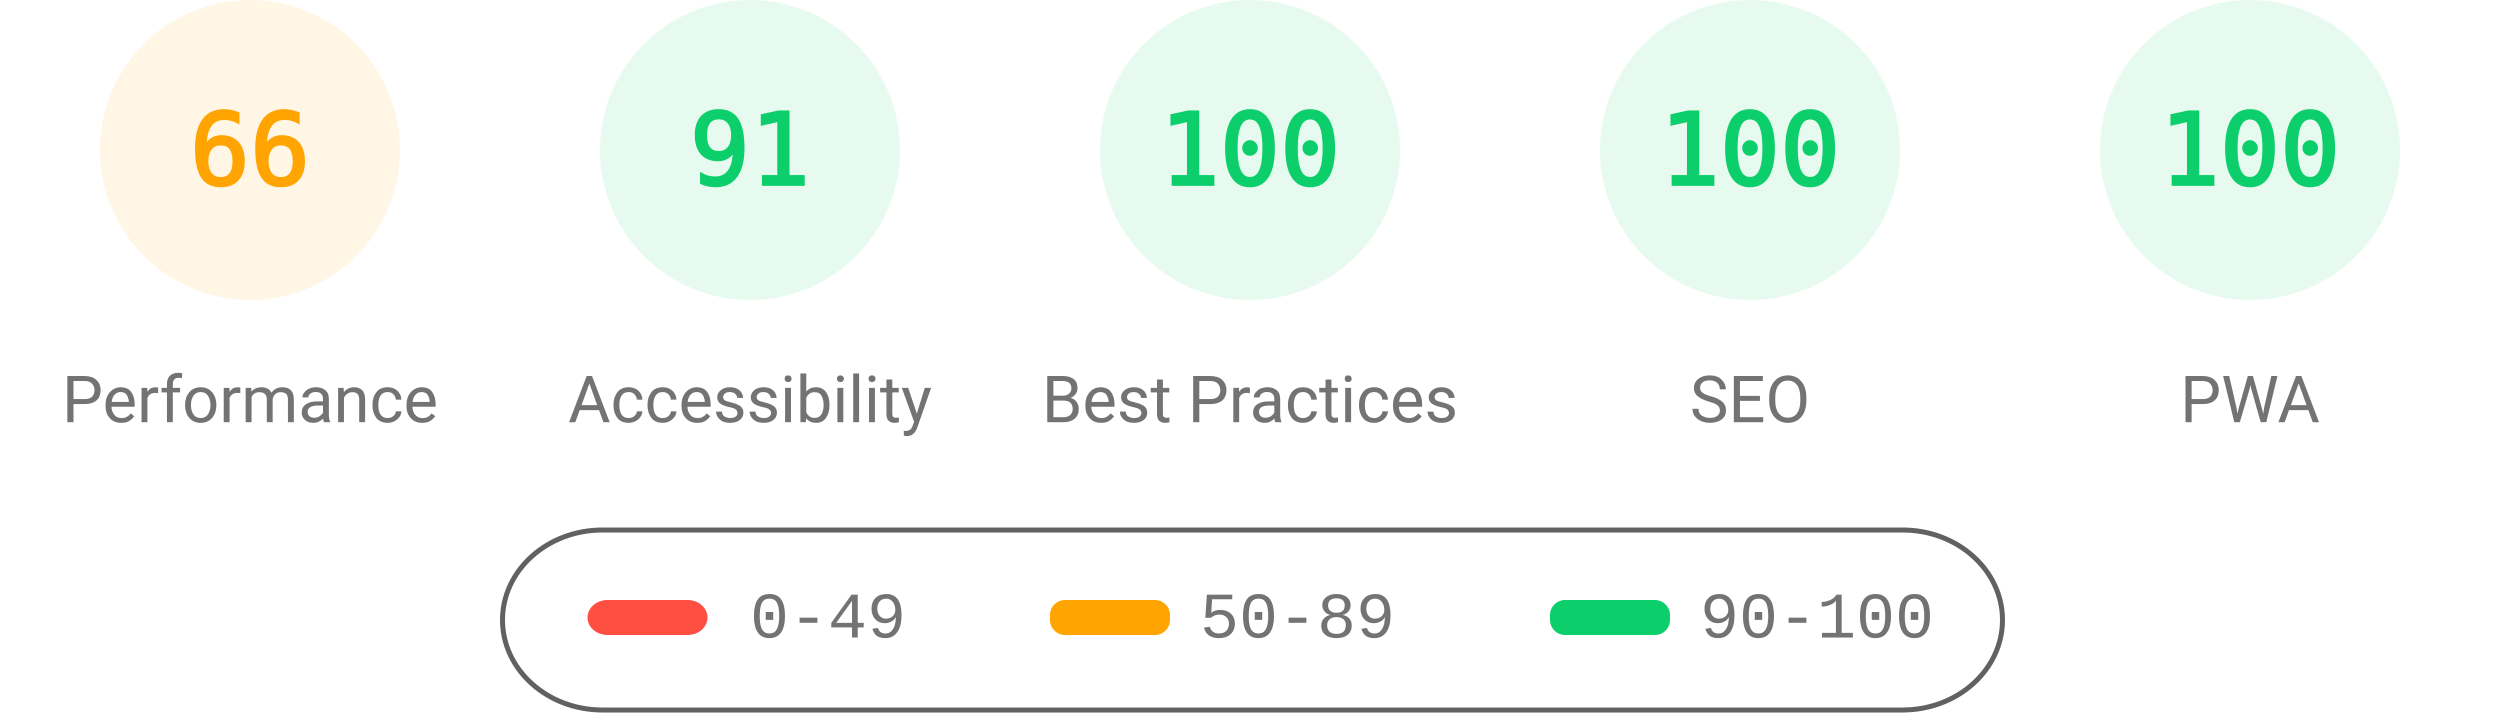
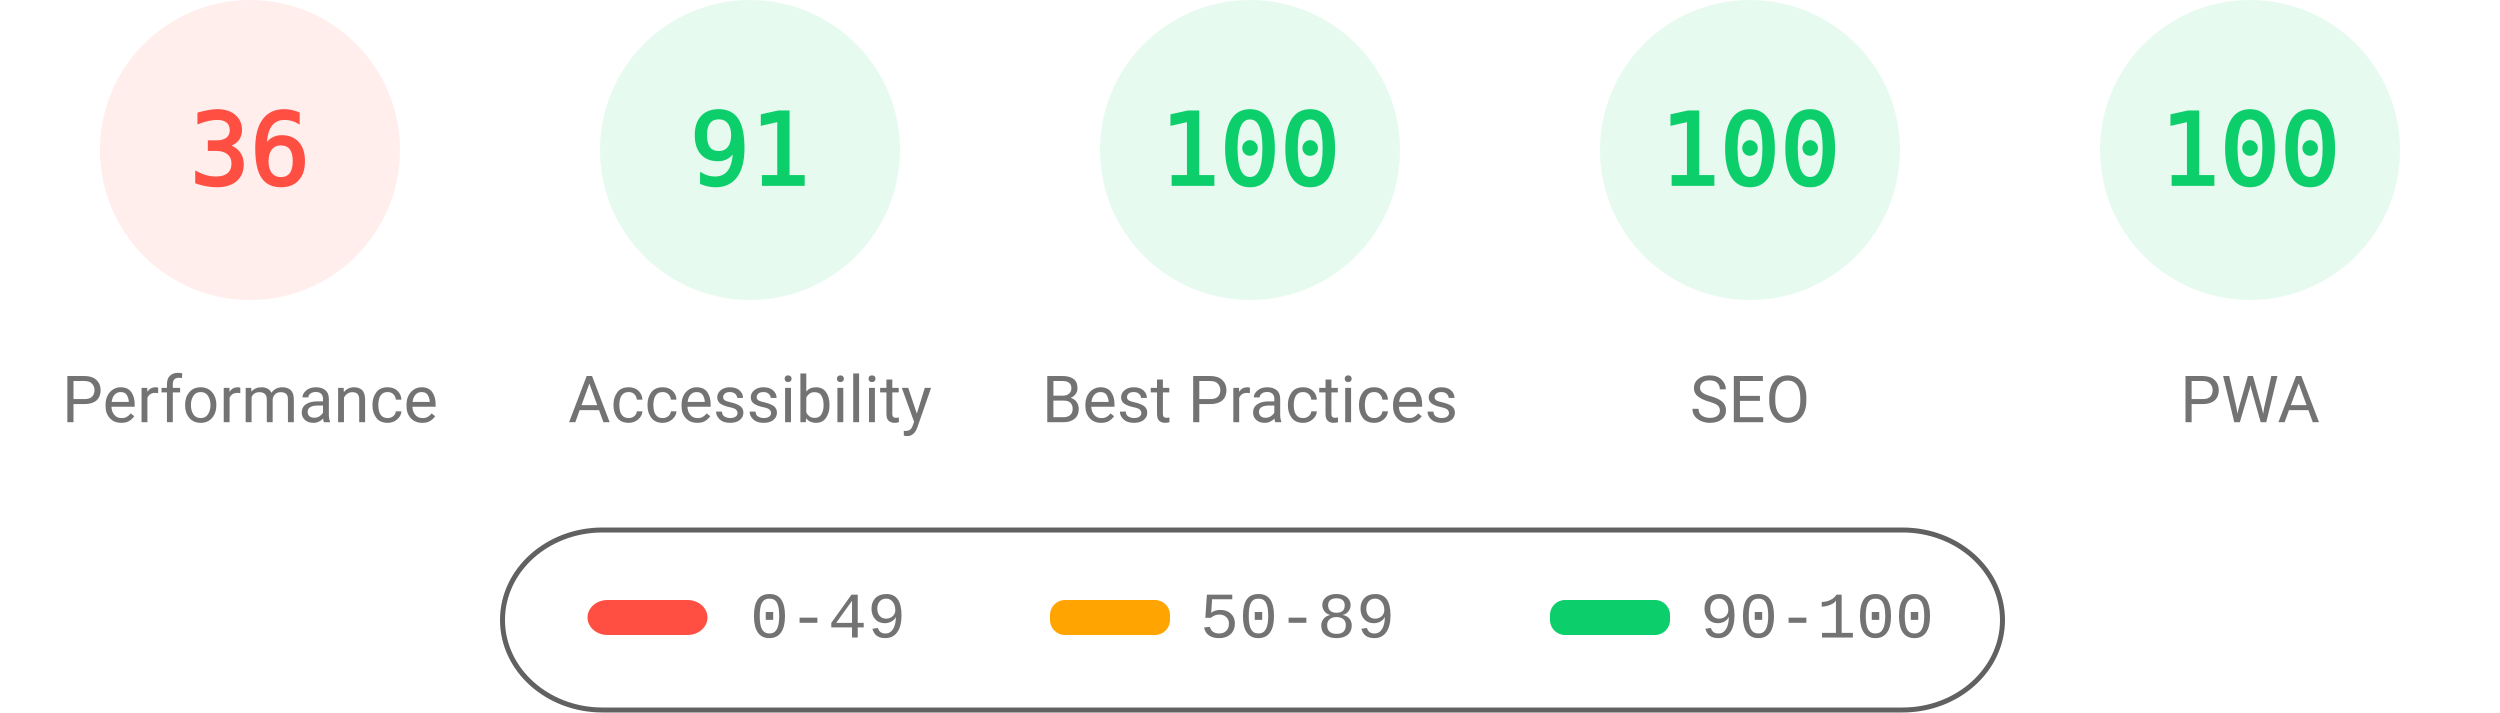
<svg xmlns="http://www.w3.org/2000/svg" fill="none" width="1000" height="285">
  <style>.gauge-base{opacity:.1}.gauge-arc{fill:none;animation-delay:250ms;stroke-linecap:round;transform:rotate(-90deg);transform-origin:100px 60px;animation:load-gauge 1s ease forwards}.guage-text{font-size:40px;font-family:monospace;text-align:center}.guage-red{color:#ff4e42;fill:#ff4e42;stroke:#ff4e42}.guage-orange{color:#ffa400;fill:#ffa400;stroke:#ffa400}.guage-green{color:#0cce6b;fill:#0cce6b;stroke:#0cce6b}.guage-undefined{color:#5c5c5c;fill:#5c5c5c;stroke:#5c5c5c}.guage-title{color:#737373;fill:#737373;stroke:none;font-size:26px;line-height:26px;font-family:Roboto,Halvetica,Arial,sans-serif}@keyframes load-gauge{from{stroke-dasharray:0 352.858}}</style>
-   <svg class="guage-div guage-perf guage-orange" viewBox="0 0 200 200" width="200" height="200">
+   <svg class="guage-div guage-perf guage-red" viewBox="0 0 200 200" width="200" height="200">
    <circle class="gauge-base" r="56" cx="100" cy="60" stroke-width="8" />
-     <circle class="gauge-arc guage-arc-1" r="56" cx="100" cy="60" stroke-width="8" style="stroke-dasharray:232.226,351.858" />
-     <text class="guage-text" x="100" y="60" alignment-baseline="central" dominant-baseline="central" text-anchor="middle">66</text>
+     <circle class="gauge-arc guage-arc-1" r="56" cx="100" cy="60" stroke-width="8" style="stroke-dasharray:126.669,351.858" />
+     <text class="guage-text" x="100" y="60" alignment-baseline="central" dominant-baseline="central" text-anchor="middle">36</text>
    <text class="guage-title" x="100" y="160" alignment-baseline="central" dominant-baseline="central" text-anchor="middle">Performance</text>
  </svg>
  <svg class="guage-div guage-acc guage-green" viewBox="0 0 200 200" width="200" height="200" x="200">
    <circle class="gauge-base" r="56" cx="100" cy="60" stroke-width="8" />
    <circle class="gauge-arc guage-arc-2" r="56" cx="100" cy="60" stroke-width="8" style="stroke-dasharray:320.191,351.858" />
    <text class="guage-text" x="100" y="60" alignment-baseline="central" dominant-baseline="central" text-anchor="middle">91</text>
    <text class="guage-title" x="100" y="160" alignment-baseline="central" dominant-baseline="central" text-anchor="middle">Accessibility</text>
  </svg>
  <svg class="guage-div guage-best guage-green" viewBox="0 0 200 200" width="200" height="200" x="400">
    <circle class="gauge-base" r="56" cx="100" cy="60" stroke-width="8" />
    <circle class="gauge-arc guage-arc-3" r="56" cx="100" cy="60" stroke-width="8" style="stroke-dasharray:351.858,351.858" />
    <text class="guage-text" x="100" y="60" alignment-baseline="central" dominant-baseline="central" text-anchor="middle">100</text>
    <text class="guage-title" x="100" y="160" alignment-baseline="central" dominant-baseline="central" text-anchor="middle">Best Practices</text>
  </svg>
  <svg class="guage-div guage-seo guage-green" viewBox="0 0 200 200" width="200" height="200" x="600">
    <circle class="gauge-base" r="56" cx="100" cy="60" stroke-width="8" />
    <circle class="gauge-arc guage-arc-4" r="56" cx="100" cy="60" stroke-width="8" style="stroke-dasharray:351.858,351.858" />
    <text class="guage-text" x="100" y="60" alignment-baseline="central" dominant-baseline="central" text-anchor="middle">100</text>
    <text class="guage-title" x="100" y="160" alignment-baseline="central" dominant-baseline="central" text-anchor="middle">SEO</text>
  </svg>
  <svg class="guage-div guage-pwa guage-green" viewBox="0 0 200 200" width="200" height="200" x="800">
    <circle class="gauge-base" r="56" cx="100" cy="60" stroke-width="8" />
    <circle class="gauge-arc guage-arc-4" r="56" cx="100" cy="60" stroke-width="8" style="stroke-dasharray:351.858,351.858" />
    <text class="guage-text" x="100" y="60" alignment-baseline="central" dominant-baseline="central" text-anchor="middle">100</text>
    <text class="guage-title" x="100" y="160" alignment-baseline="central" dominant-baseline="central" text-anchor="middle">PWA</text>
  </svg>
  <svg width="604" height="76" x="200" y="210">
    <path fill="none" id="canvas_background" d="M-1-1h604v80H-1z" />
    <rect fill-opacity="0" stroke="#616161" stroke-width="2" rx="40" id="svg_2" height="72" width="600" y="2" x="1" fill="#000" />
    <rect stroke="#000" rx="8" id="svg_3" height="14" width="48" y="30" x="35" stroke-opacity="null" stroke-width="0" fill="#ff4e42" />
    <rect stroke="#000" rx="6" id="svg_4" height="14" width="48" y="30" x="220" stroke-opacity="null" stroke-width="0" fill="#ffa400" />
    <rect stroke="#000" rx="6" id="svg_5" height="14" width="48" y="30" x="420" stroke-opacity="null" stroke-width="0" fill="#0cce6b" />
    <text xml:space="preserve" text-anchor="start" font-family="'Courier New', Courier, monospace" font-size="26" id="svg_6" y="45" x="100" stroke-opacity="null" stroke-width="0" stroke="#000" fill="#737373">0-49</text>
    <text xml:space="preserve" text-anchor="start" font-family="'Courier New', Courier, monospace" font-size="26" id="svg_7" y="45" x="280" stroke-opacity="null" stroke-width="0" stroke="#000" fill="#737373">50-89</text>
    <text xml:space="preserve" text-anchor="start" font-family="'Courier New', Courier, monospace" font-size="26" id="svg_8" y="45" x="480" stroke-opacity="null" stroke-width="0" stroke="#000" fill="#737373">90-100</text>
  </svg>
</svg>
